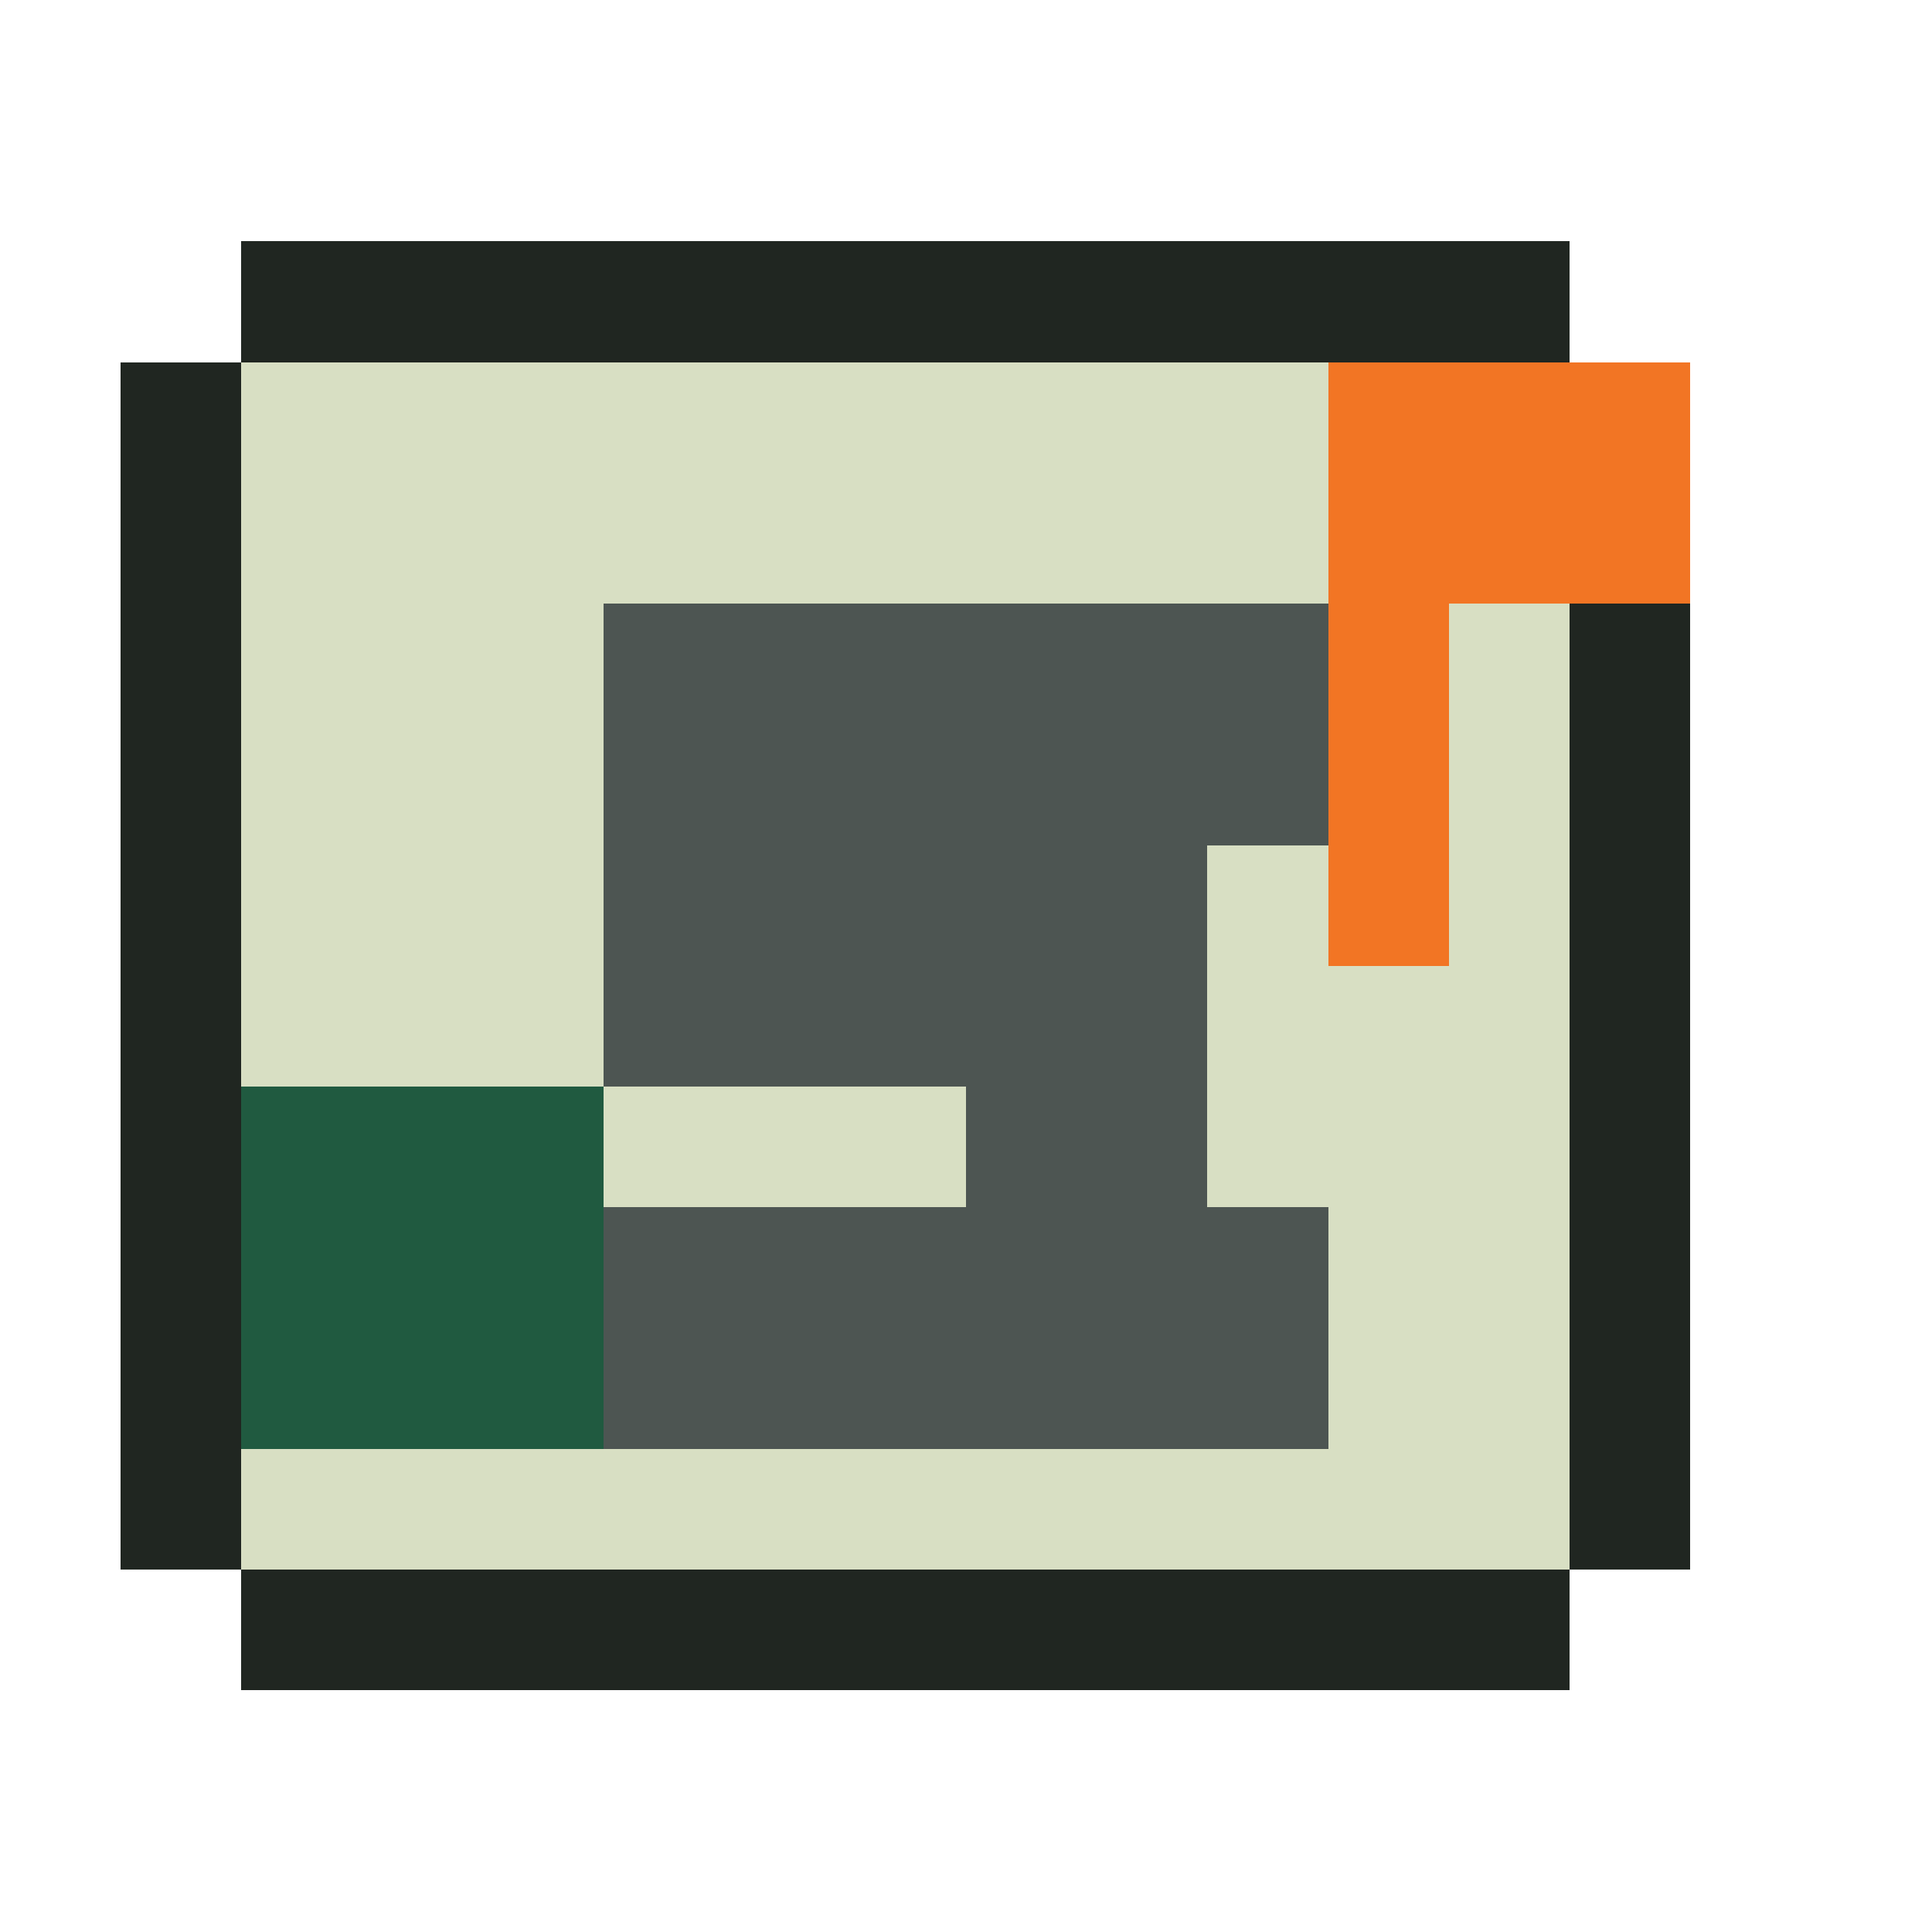
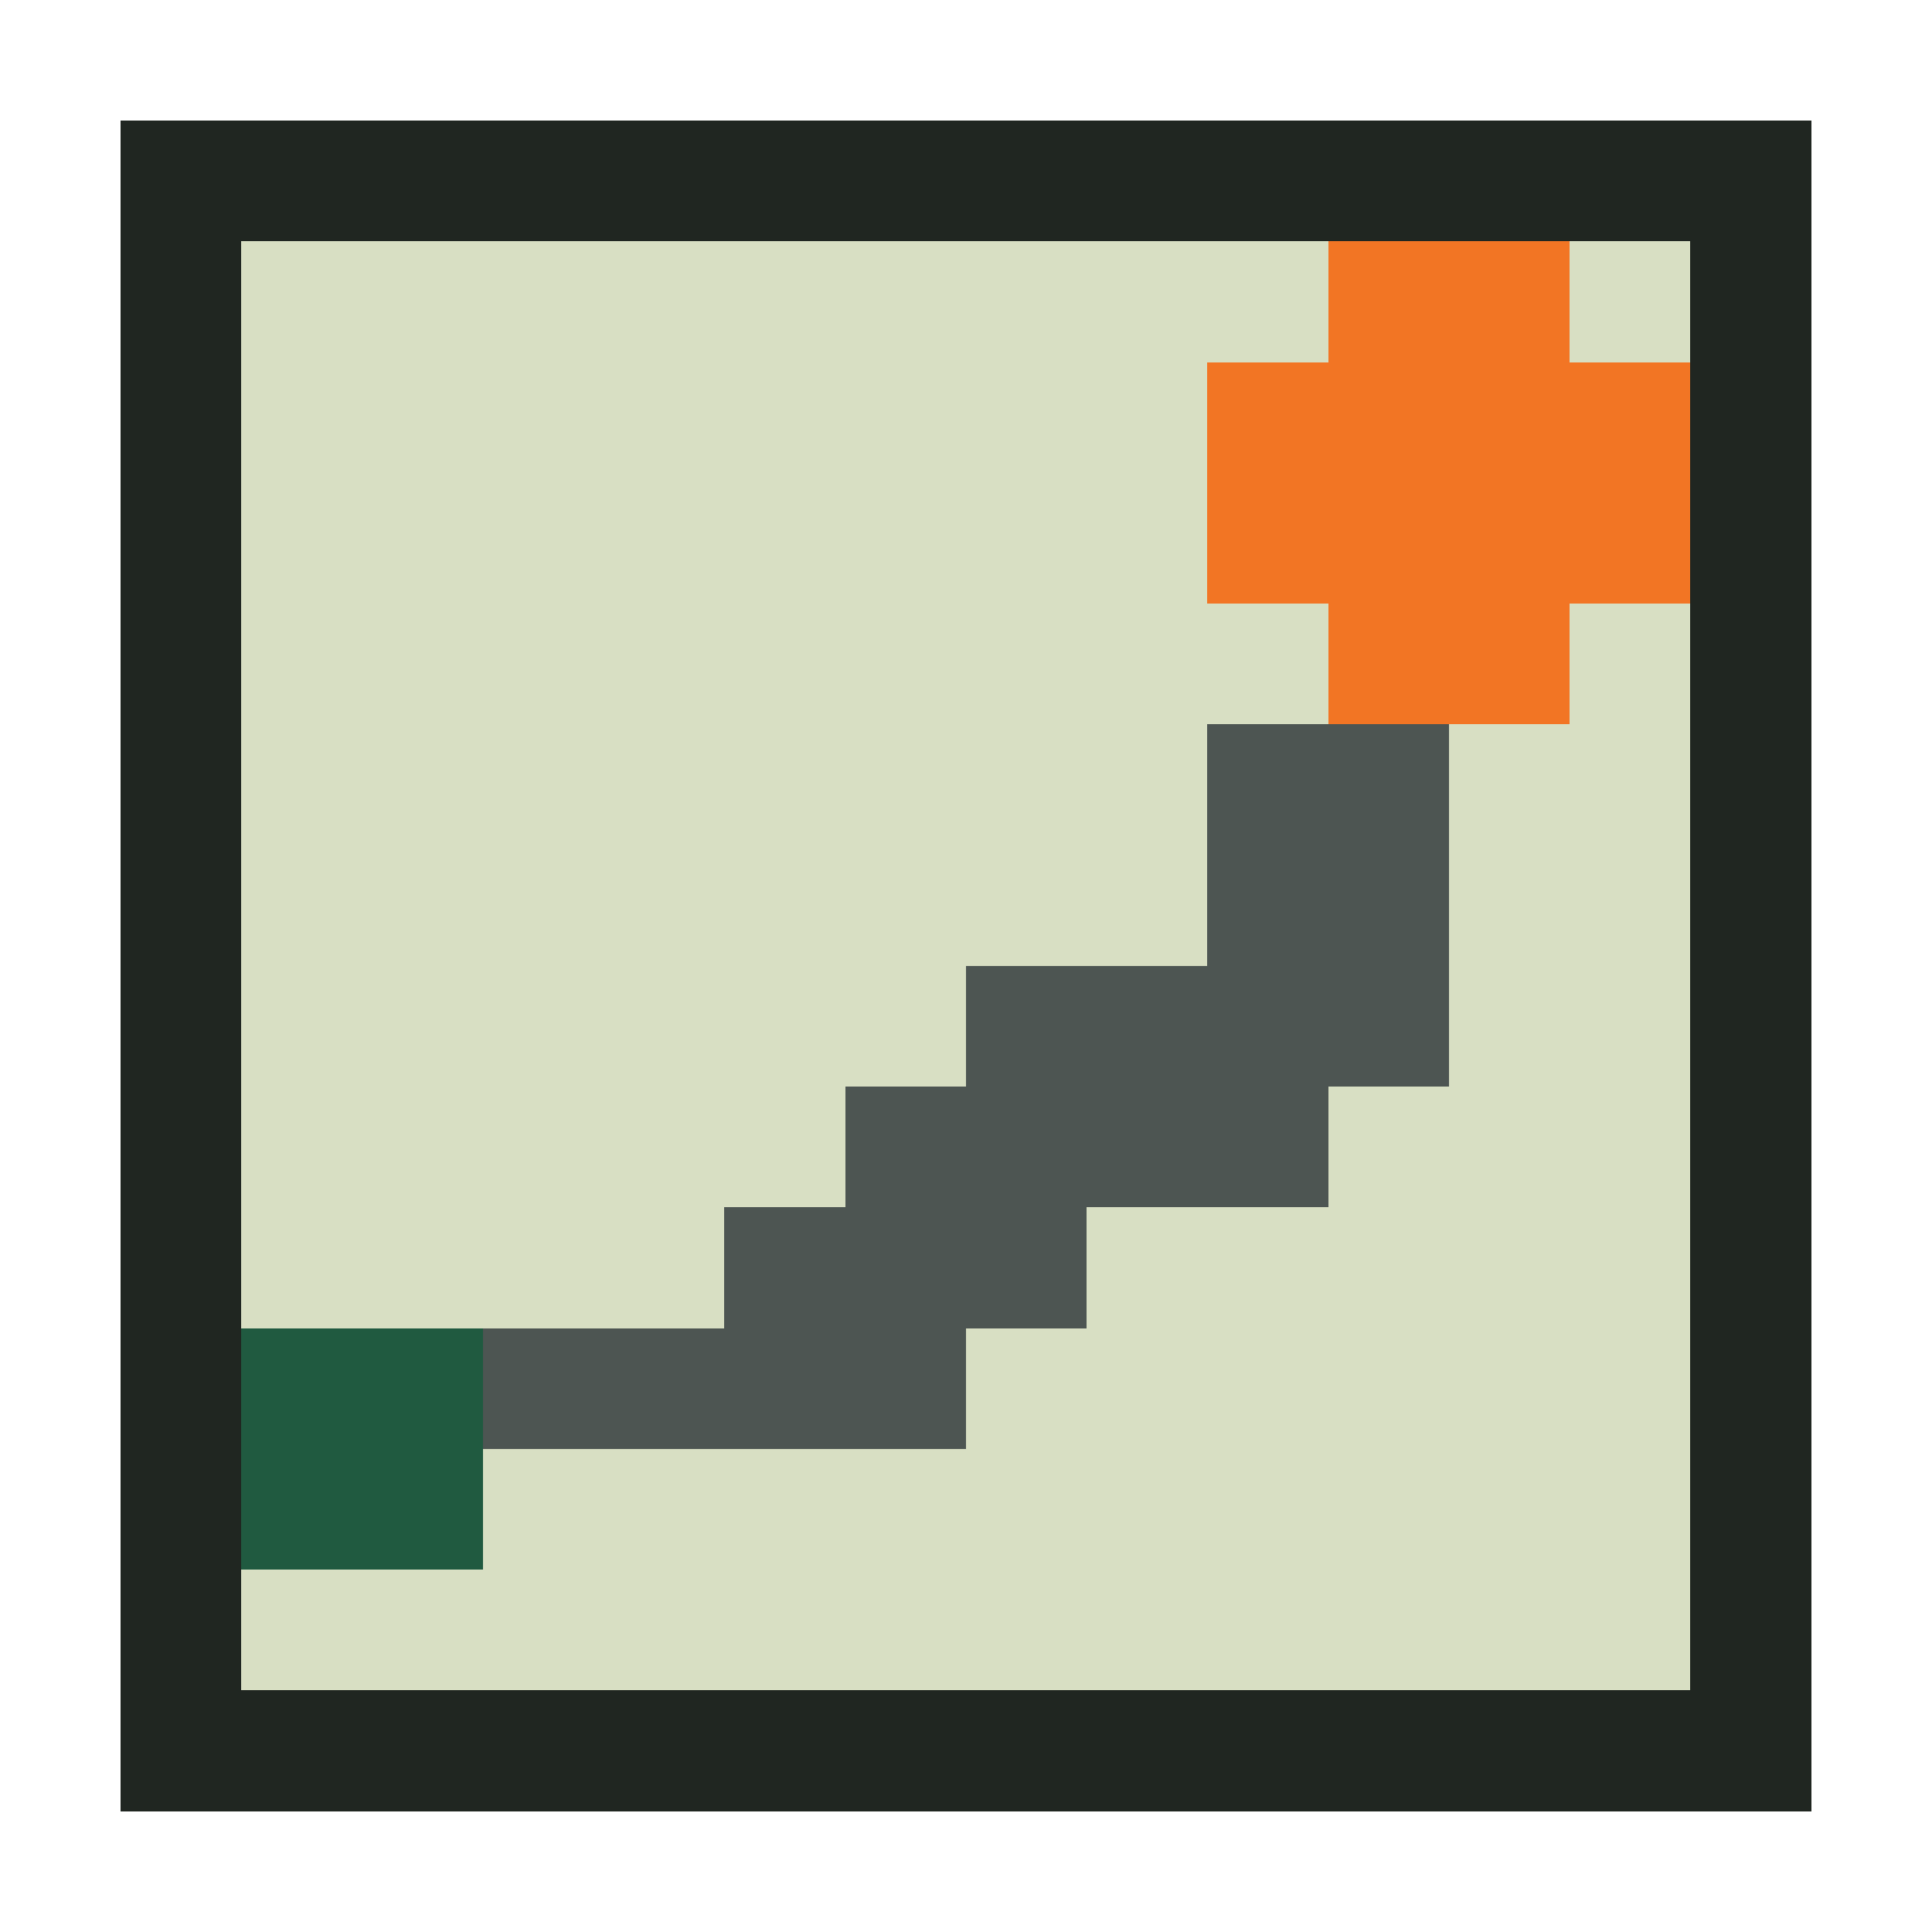
<svg xmlns="http://www.w3.org/2000/svg" viewBox="0 0 16 16" shape-rendering="crispEdges" data-m98-concept="fresh-greens" data-m98-grid="16">
-   <path fill="#202621" d="M2 2H13V3H14V13H13V14H2V13H1V3H2Z" />
-   <rect fill="#d8dfc3" x="2" y="3" width="11" height="10" />
-   <path fill="#4d5552" d="M4 10H11V12H4ZM8 7H10V12H8ZM5 7H10V9H5ZM5 5H7V9H5ZM5 5H12V7H5Z" />
-   <rect fill="#205a40" x="2" y="9" width="3" height="3" />
-   <path fill="#f27524" d="M11 3H14V5H12V8H11Z" />
+   <path fill="#202621" d="M1 1H15V15H1Z" />
+   <rect fill="#d8dfc3" x="2" y="2" width="12" height="12" />
+   <rect fill="#4d5552" x="4" y="11" width="3" height="1" />
+   <rect fill="#4d5552" x="6" y="10" width="2" height="2" />
+   <rect fill="#4d5552" x="7" y="9" width="2" height="2" />
+   <rect fill="#4d5552" x="8" y="8" width="3" height="2" />
+   <rect fill="#4d5552" x="10" y="6" width="2" height="3" />
+   <rect fill="#205a40" x="2" y="11" width="2" height="2" />
+   <path fill="#f27524" d="M11 2H13V3H14V5H13V6H11V5H10V3H11Z" />
</svg>
